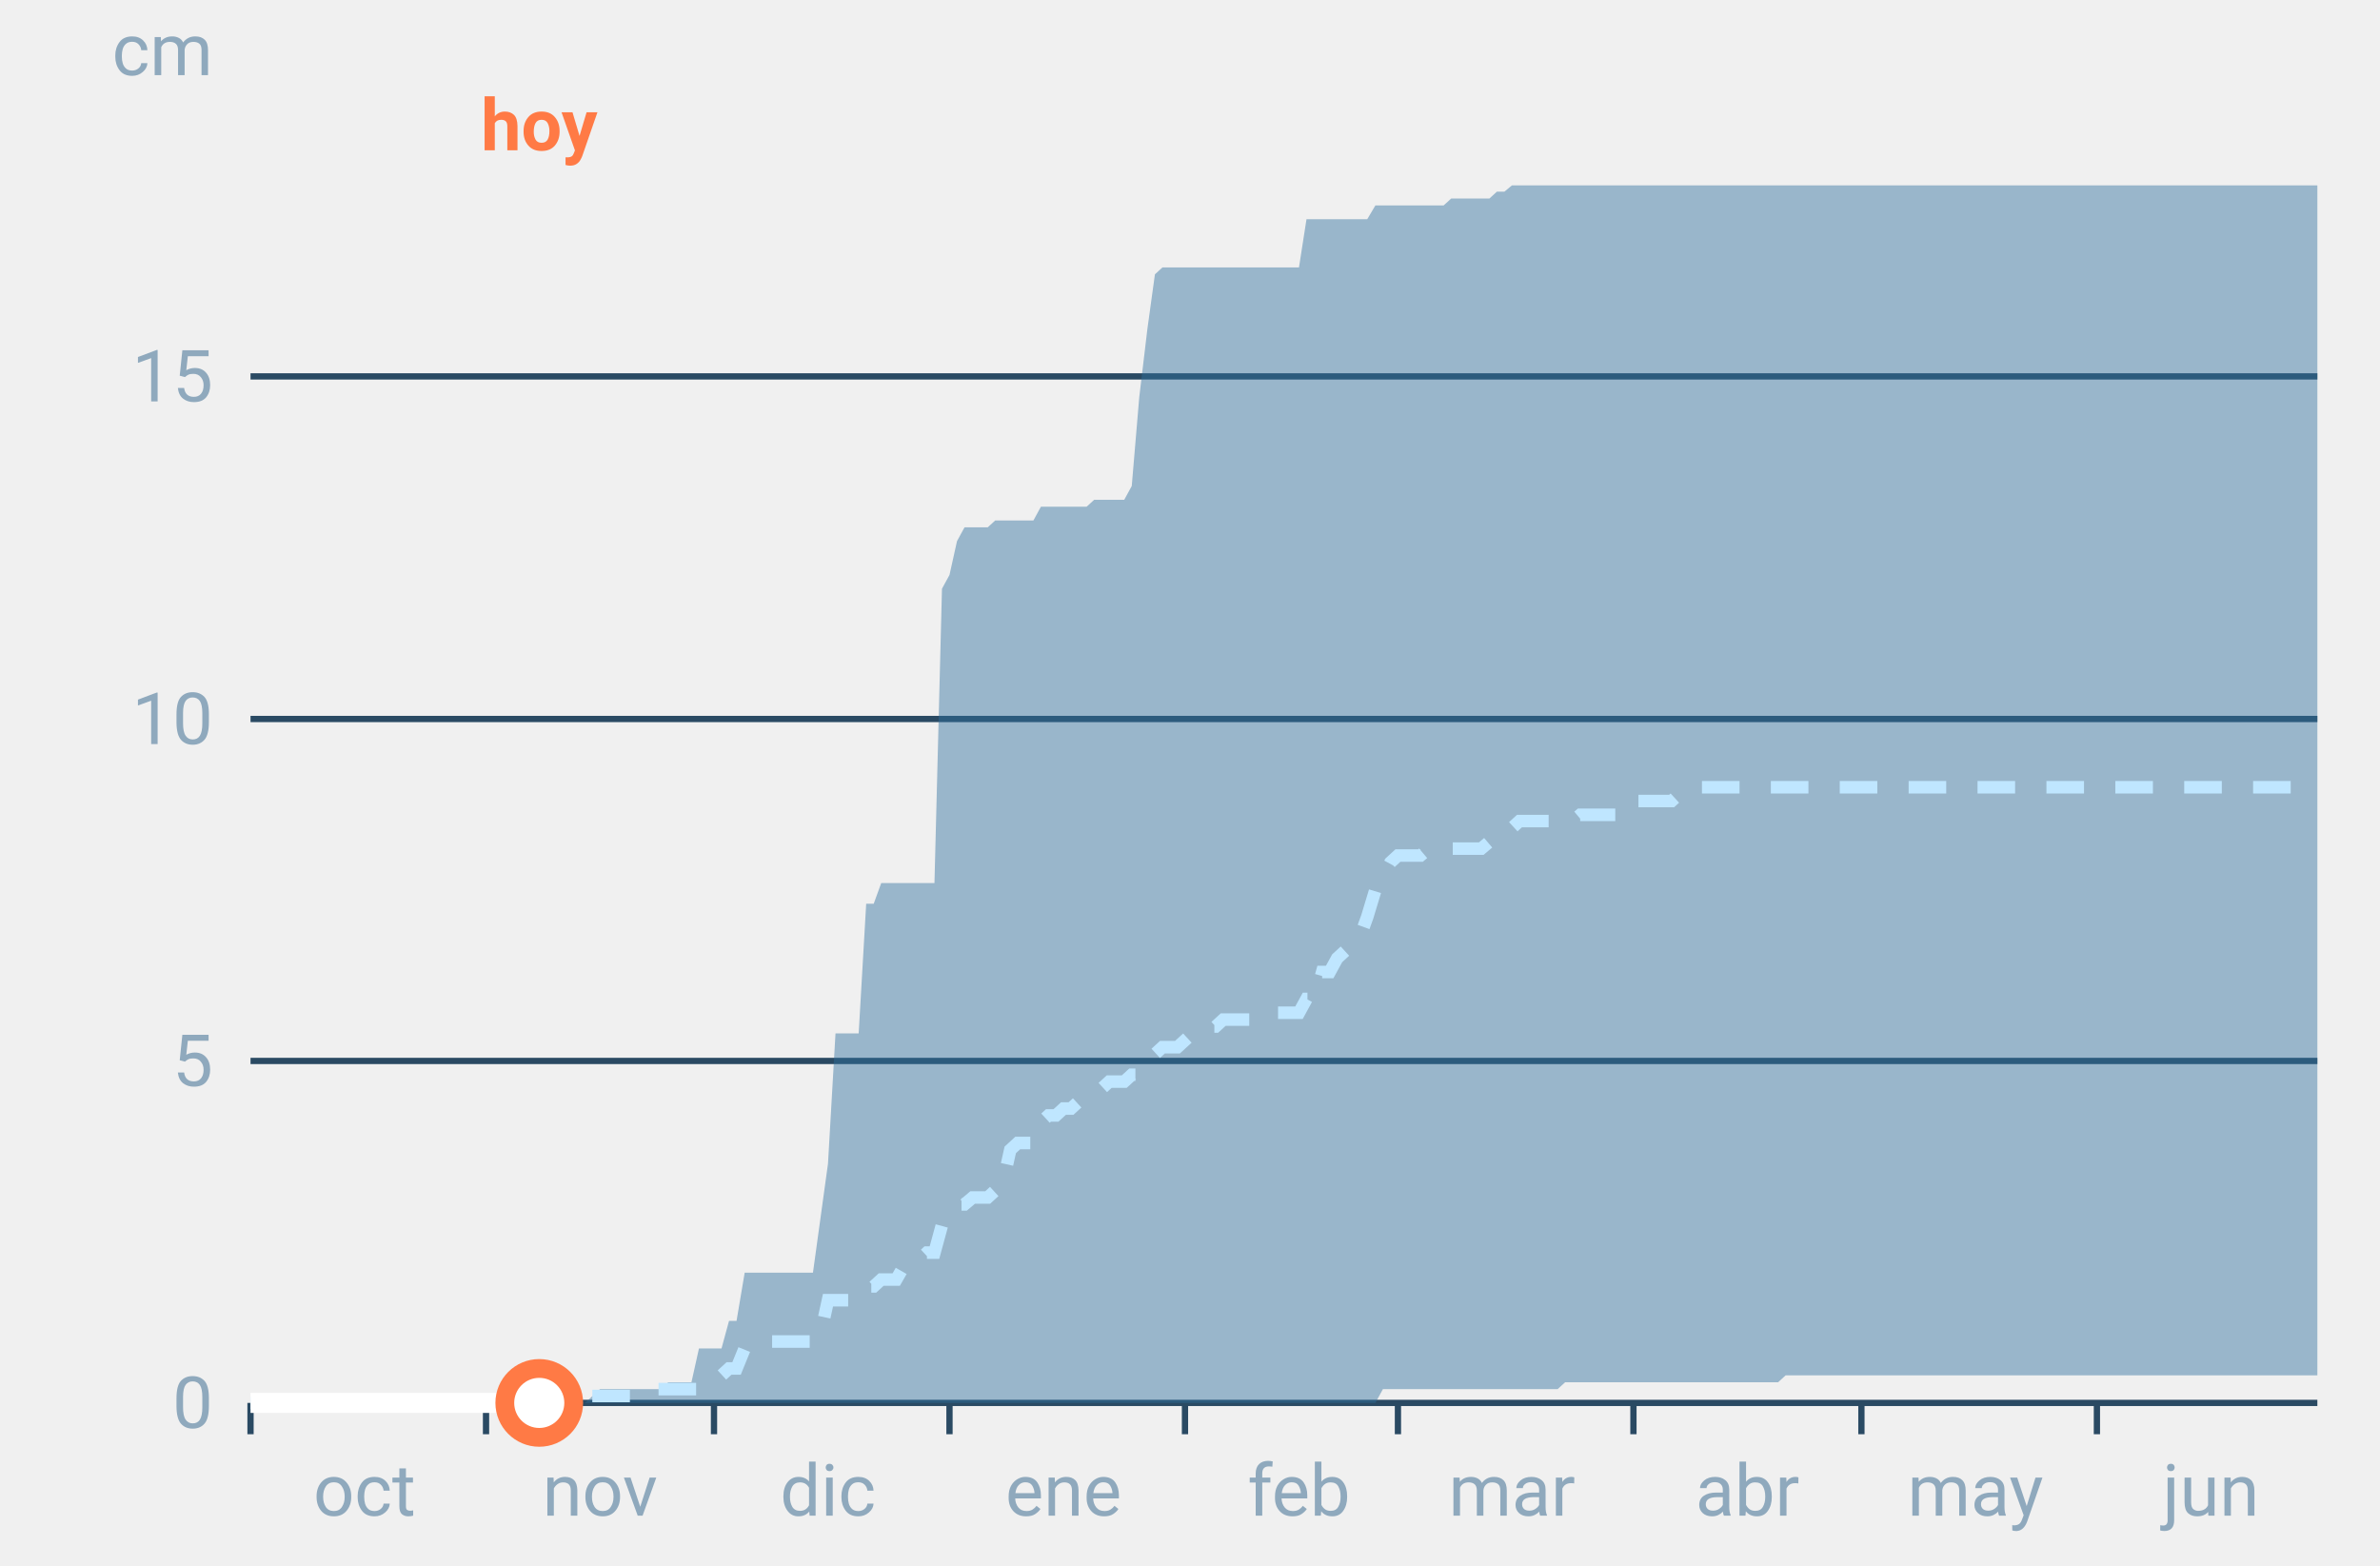
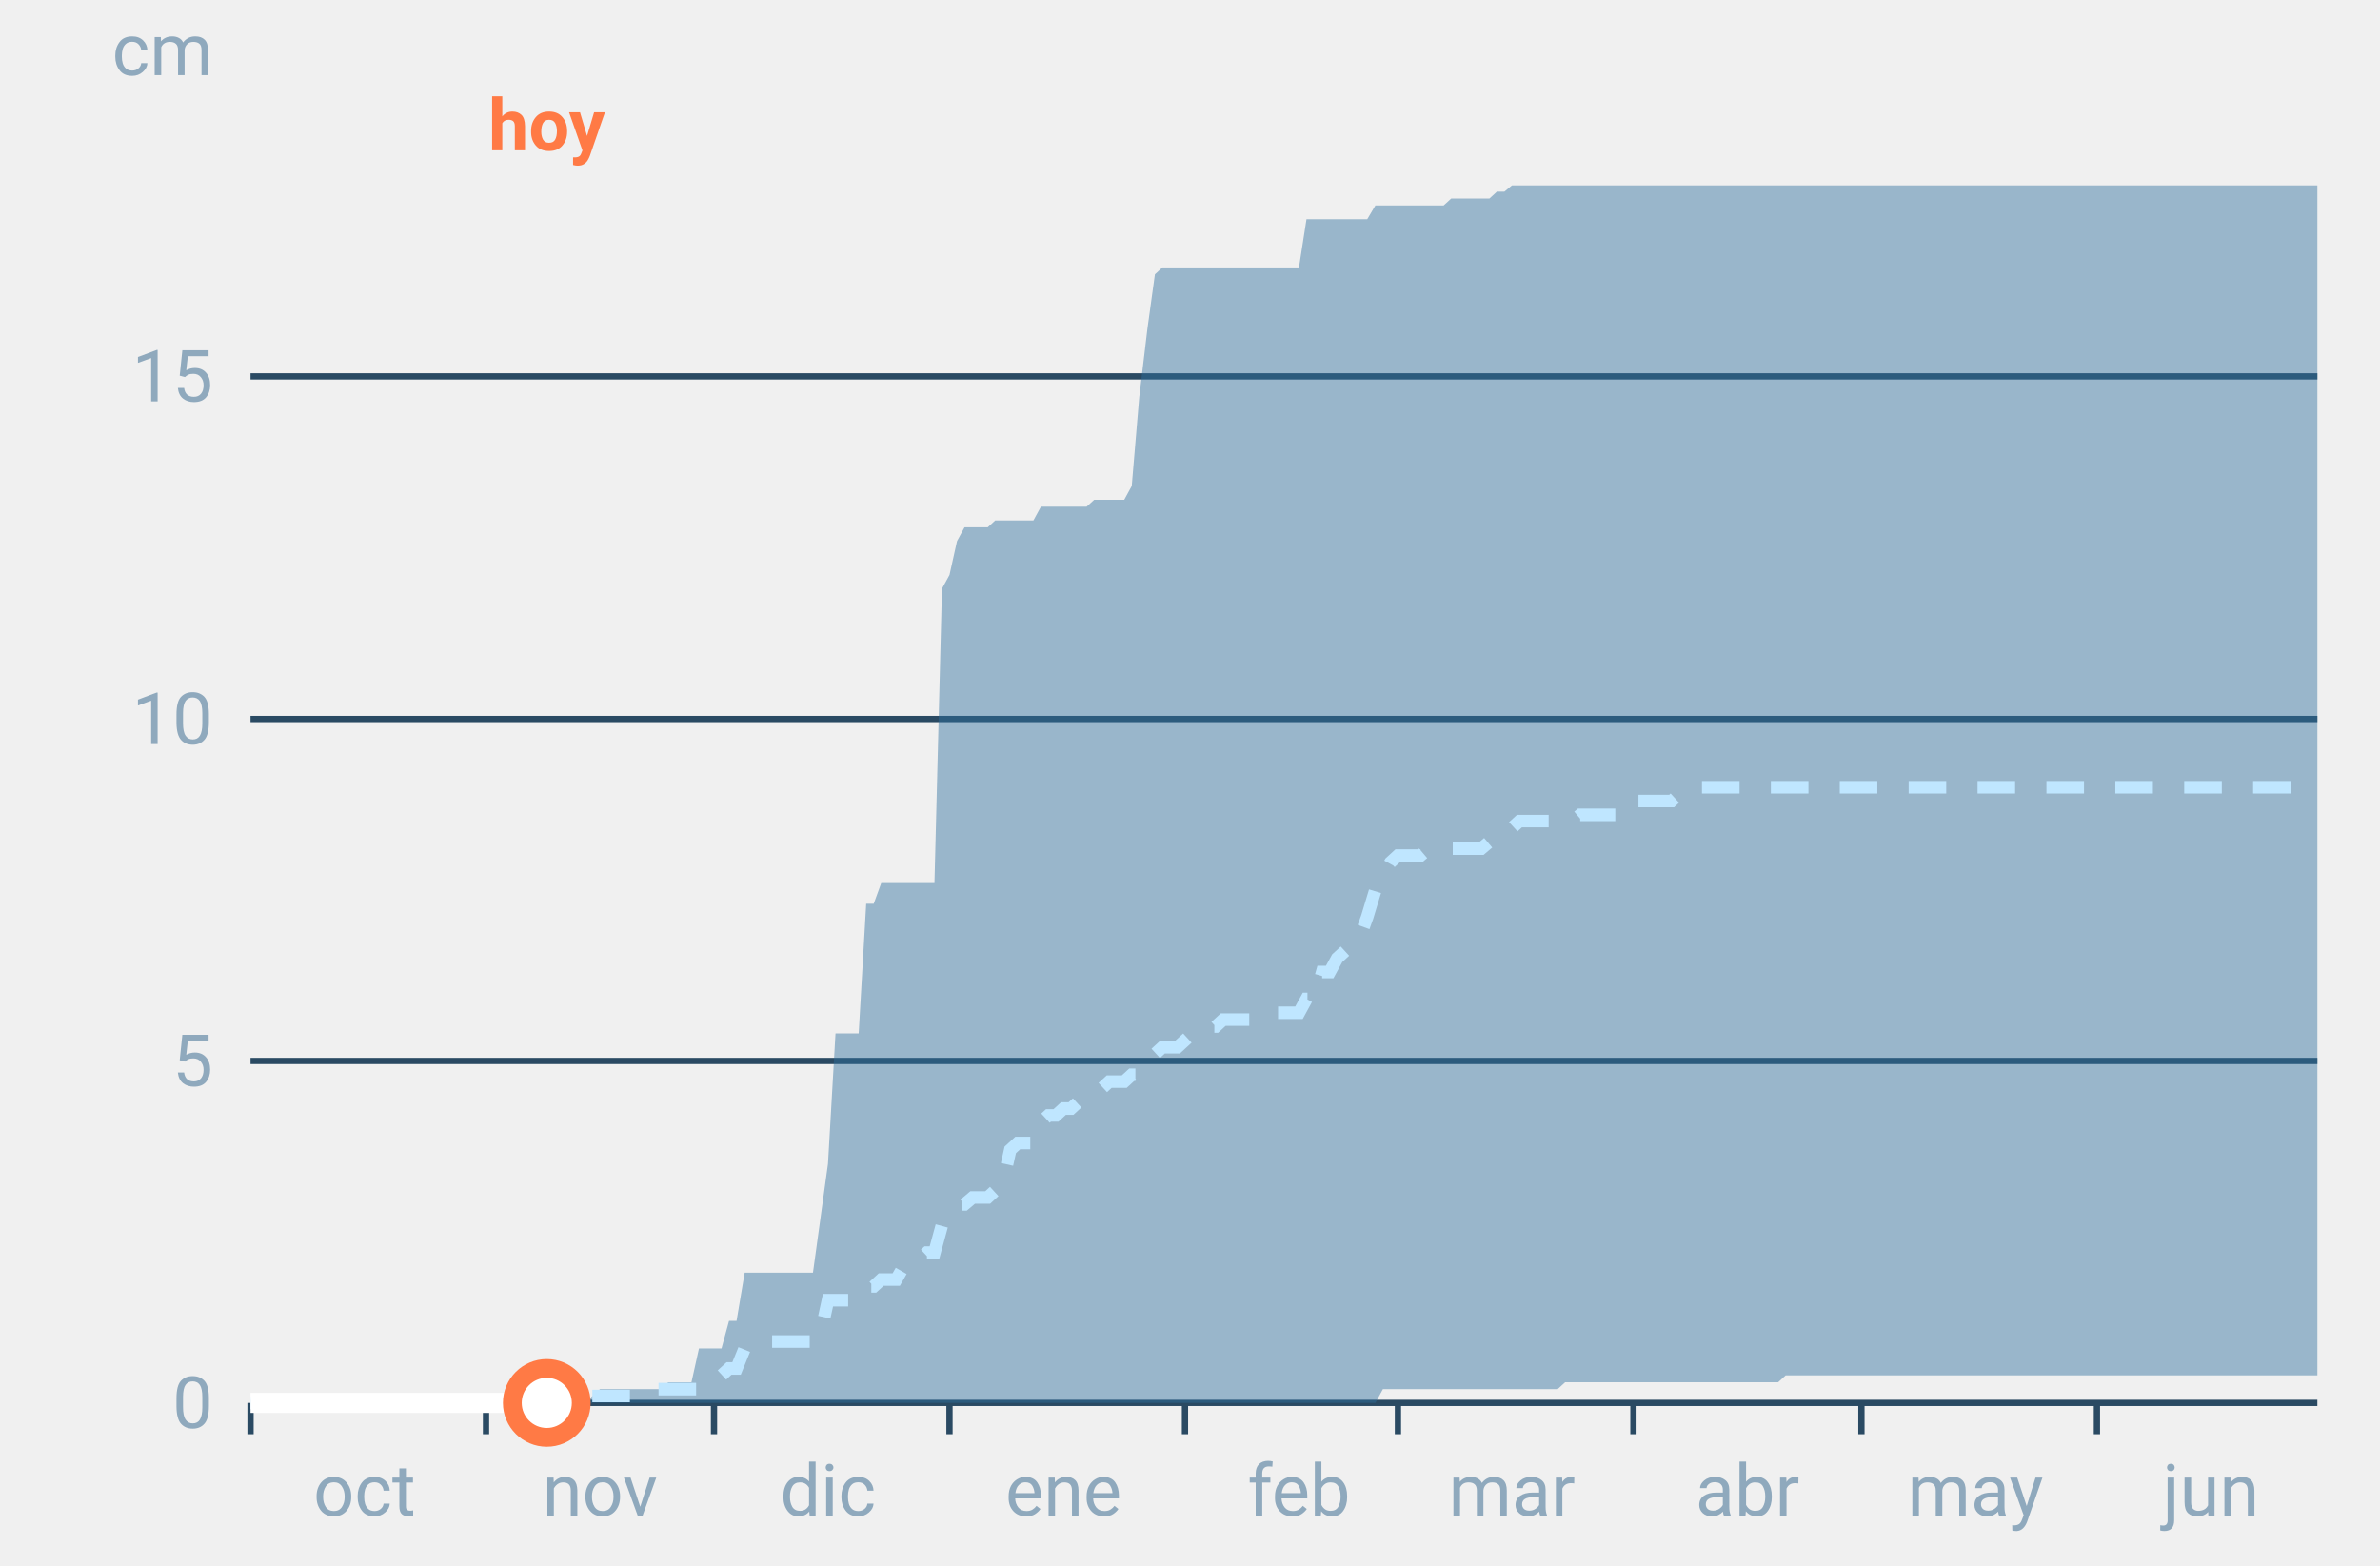
<svg xmlns="http://www.w3.org/2000/svg" font-family="-apple-system,BlinkMacSystemFont,Segoe UI,Roboto,Helvetica,Arial,sans-serif" viewBox="0 0 380 250" role="img" aria-labelledby="cgnv-ac-m" class="cgnv-svg">
  <line x1="40" x2="370" y1="224.0" y2="224.0" stroke="#2a4a63" />
  <text x="34" y="228.0" font-size="11.5" text-anchor="end" fill="#8fa9bd">0</text>
  <line x1="40" x2="370" y1="169.4" y2="169.4" stroke="#2a4a63" />
  <text x="34" y="173.4" font-size="11.5" text-anchor="end" fill="#8fa9bd">5</text>
  <line x1="40" x2="370" y1="114.8" y2="114.8" stroke="#2a4a63" />
  <text x="34" y="118.8" font-size="11.5" text-anchor="end" fill="#8fa9bd">10</text>
  <line x1="40" x2="370" y1="60.1" y2="60.1" stroke="#2a4a63" />
  <text x="34" y="64.1" font-size="11.5" text-anchor="end" fill="#8fa9bd">15</text>
  <text x="34" y="12" font-size="11.5" text-anchor="end" fill="#8fa9bd">cm</text>
  <line x1="40.0" x2="40.0" y1="224" y2="229" stroke="#2a4a63" />
  <text x="58.2" y="242" font-size="11.5" text-anchor="middle" fill="#8fa9bd">oct</text>
  <line x1="77.6" x2="77.6" y1="224" y2="229" stroke="#2a4a63" />
  <text x="95.8" y="242" font-size="11.5" text-anchor="middle" fill="#8fa9bd">nov</text>
  <line x1="114.0" x2="114.0" y1="224" y2="229" stroke="#2a4a63" />
  <text x="132.2" y="242" font-size="11.5" text-anchor="middle" fill="#8fa9bd">dic</text>
  <line x1="151.6" x2="151.6" y1="224" y2="229" stroke="#2a4a63" />
  <text x="169.8" y="242" font-size="11.5" text-anchor="middle" fill="#8fa9bd">ene</text>
  <line x1="189.2" x2="189.2" y1="224" y2="229" stroke="#2a4a63" />
  <text x="207.4" y="242" font-size="11.5" text-anchor="middle" fill="#8fa9bd">feb</text>
  <line x1="223.2" x2="223.2" y1="224" y2="229" stroke="#2a4a63" />
  <text x="241.4" y="242" font-size="11.5" text-anchor="middle" fill="#8fa9bd">mar</text>
  <line x1="260.8" x2="260.8" y1="224" y2="229" stroke="#2a4a63" />
  <text x="279.0" y="242" font-size="11.5" text-anchor="middle" fill="#8fa9bd">abr</text>
  <line x1="297.2" x2="297.2" y1="224" y2="229" stroke="#2a4a63" />
  <text x="315.4" y="242" font-size="11.5" text-anchor="middle" fill="#8fa9bd">may</text>
  <line x1="334.8" x2="334.8" y1="224" y2="229" stroke="#2a4a63" />
  <text x="353.0" y="242" font-size="11.5" text-anchor="middle" fill="#8fa9bd">jun</text>
  <polygon points="40.0,224.0 41.2,224.0 42.4,224.0 43.6,224.0 44.9,224.0 46.1,224.0 47.3,224.0 48.5,224.0 49.7,224.0 50.9,224.0 52.1,224.0 53.3,224.0 54.6,224.0 55.8,224.0 57.0,224.0 58.2,224.0 59.4,224.0 60.6,224.0 61.8,224.0 63.1,224.0 64.3,224.0 65.5,224.0 66.7,224.0 67.9,224.0 69.1,224.0 70.3,224.0 71.5,224.0 72.8,224.0 74.0,224.0 75.2,224.0 76.4,224.0 77.6,224.0 78.8,224.0 80.0,224.0 81.2,224.0 82.5,224.0 83.7,224.0 84.9,224.0 86.1,224.0 87.3,224.0 88.5,224.0 89.7,224.0 91.0,224.0 92.2,224.0 93.4,224.0 94.6,222.9 95.8,221.8 97.0,221.8 98.2,221.8 99.4,221.8 100.7,221.8 101.9,221.8 103.1,221.8 104.3,221.8 105.5,221.8 106.7,220.7 107.9,220.7 109.2,220.7 110.4,220.7 111.6,215.3 112.8,215.3 114.0,215.3 115.2,215.3 116.4,210.9 117.6,210.9 118.9,203.2 120.1,203.2 121.3,203.2 122.5,203.2 123.7,203.2 124.9,203.2 126.1,203.2 127.4,203.2 128.6,203.2 129.8,203.2 131.0,194.5 132.2,185.8 133.4,165.0 134.6,165.0 135.8,165.0 137.1,165.0 138.3,144.3 139.5,144.3 140.7,141.0 141.9,141.0 143.1,141.0 144.3,141.0 145.6,141.0 146.8,141.0 148.0,141.0 149.2,141.0 150.4,94.0 151.6,91.8 152.8,86.4 154.0,84.2 155.3,84.2 156.5,84.2 157.7,84.2 158.9,83.1 160.1,83.1 161.3,83.1 162.5,83.1 163.8,83.1 165.0,83.1 166.2,80.9 167.4,80.9 168.6,80.9 169.8,80.9 171.0,80.9 172.2,80.9 173.5,80.9 174.7,79.8 175.9,79.8 177.1,79.8 178.3,79.8 179.5,79.8 180.7,77.6 181.9,63.4 183.2,52.5 184.4,43.8 185.6,42.7 186.8,42.7 188.0,42.7 189.2,42.7 190.4,42.7 191.7,42.7 192.9,42.7 194.1,42.7 195.3,42.7 196.5,42.7 197.7,42.7 198.9,42.7 200.1,42.7 201.4,42.7 202.6,42.7 203.8,42.7 205.0,42.7 206.2,42.7 207.4,42.7 208.6,35.0 209.9,35.0 211.1,35.0 212.3,35.0 213.5,35.0 214.7,35.0 215.9,35.0 217.1,35.0 218.3,35.0 219.6,32.8 220.8,32.8 222.0,32.8 223.2,32.8 224.4,32.8 225.6,32.8 226.8,32.8 228.1,32.8 229.3,32.8 230.5,32.8 231.7,31.7 232.9,31.7 234.1,31.7 235.3,31.7 236.5,31.7 237.8,31.7 239.0,30.6 240.2,30.6 241.4,29.6 242.6,29.6 243.8,29.6 245.0,29.6 246.2,29.6 247.5,29.6 248.7,29.6 249.9,29.6 251.1,29.6 252.3,29.6 253.5,29.6 254.7,29.6 256.0,29.6 257.2,29.6 258.4,29.6 259.6,29.6 260.8,29.6 262.0,29.6 263.2,29.6 264.4,29.6 265.7,29.6 266.9,29.6 268.1,29.6 269.3,29.6 270.5,29.6 271.7,29.6 272.9,29.6 274.2,29.6 275.4,29.6 276.6,29.6 277.8,29.6 279.0,29.6 280.2,29.6 281.4,29.6 282.6,29.6 283.9,29.6 285.1,29.6 286.3,29.6 287.5,29.6 288.7,29.6 289.9,29.6 291.1,29.6 292.4,29.6 293.6,29.6 294.8,29.6 296.0,29.6 297.2,29.6 298.4,29.6 299.6,29.6 300.8,29.6 302.1,29.6 303.3,29.6 304.5,29.6 305.7,29.6 306.9,29.6 308.1,29.6 309.3,29.6 310.6,29.6 311.8,29.6 313.0,29.6 314.2,29.6 315.4,29.6 316.6,29.6 317.8,29.6 319.0,29.6 320.3,29.6 321.5,29.6 322.7,29.6 323.9,29.6 325.1,29.6 326.3,29.6 327.5,29.6 328.8,29.6 330.0,29.6 331.2,29.6 332.4,29.6 333.6,29.6 334.8,29.6 336.0,29.6 337.2,29.6 338.5,29.6 339.7,29.6 340.9,29.6 342.1,29.6 343.3,29.6 344.5,29.6 345.7,29.6 346.9,29.6 348.2,29.6 349.4,29.6 350.6,29.6 351.8,29.6 353.0,29.6 354.2,29.6 355.4,29.6 356.7,29.6 357.9,29.6 359.1,29.6 360.3,29.6 361.5,29.6 362.7,29.6 363.9,29.6 365.1,29.6 366.4,29.6 367.6,29.6 368.8,29.6 370.0,29.6 370.0,219.6 368.8,219.6 367.6,219.6 366.4,219.6 365.1,219.6 363.9,219.6 362.7,219.6 361.5,219.6 360.3,219.6 359.1,219.6 357.9,219.6 356.7,219.6 355.4,219.6 354.2,219.6 353.0,219.6 351.8,219.6 350.6,219.6 349.4,219.6 348.2,219.6 346.9,219.6 345.7,219.6 344.5,219.6 343.3,219.6 342.1,219.6 340.9,219.6 339.7,219.6 338.5,219.6 337.2,219.6 336.0,219.6 334.8,219.6 333.6,219.6 332.4,219.6 331.2,219.6 330.0,219.6 328.8,219.6 327.5,219.6 326.3,219.6 325.1,219.6 323.9,219.6 322.7,219.6 321.5,219.6 320.3,219.6 319.0,219.6 317.8,219.6 316.6,219.6 315.4,219.6 314.2,219.6 313.0,219.6 311.8,219.6 310.6,219.6 309.3,219.6 308.1,219.6 306.9,219.6 305.7,219.6 304.5,219.6 303.3,219.6 302.1,219.6 300.8,219.6 299.6,219.6 298.4,219.6 297.2,219.6 296.0,219.6 294.8,219.6 293.6,219.6 292.4,219.6 291.1,219.6 289.9,219.6 288.7,219.6 287.5,219.6 286.3,219.6 285.1,219.6 283.9,220.7 282.6,220.7 281.4,220.7 280.2,220.7 279.0,220.7 277.8,220.7 276.6,220.7 275.4,220.7 274.2,220.7 272.9,220.7 271.7,220.7 270.5,220.7 269.3,220.7 268.1,220.7 266.9,220.7 265.7,220.7 264.4,220.7 263.2,220.7 262.0,220.7 260.8,220.7 259.6,220.7 258.4,220.7 257.2,220.7 256.0,220.7 254.7,220.7 253.5,220.7 252.3,220.7 251.1,220.7 249.9,220.7 248.7,221.8 247.5,221.8 246.2,221.8 245.0,221.8 243.8,221.8 242.6,221.8 241.4,221.8 240.2,221.8 239.0,221.8 237.8,221.8 236.5,221.8 235.3,221.8 234.1,221.8 232.9,221.8 231.7,221.8 230.5,221.8 229.3,221.8 228.1,221.8 226.8,221.8 225.6,221.8 224.4,221.8 223.2,221.8 222.0,221.8 220.8,221.8 219.6,224.0 218.3,224.0 217.1,224.0 215.9,224.0 214.7,224.0 213.5,224.0 212.3,224.0 211.1,224.0 209.9,224.0 208.6,224.0 207.4,224.0 206.2,224.0 205.0,224.0 203.8,224.0 202.6,224.0 201.4,224.0 200.1,224.0 198.9,224.0 197.7,224.0 196.5,224.0 195.3,224.0 194.1,224.0 192.9,224.0 191.7,224.0 190.4,224.0 189.2,224.0 188.0,224.0 186.8,224.0 185.6,224.0 184.4,224.0 183.2,224.0 181.9,224.0 180.7,224.0 179.5,224.0 178.3,224.0 177.1,224.0 175.9,224.0 174.7,224.0 173.5,224.0 172.2,224.0 171.0,224.0 169.8,224.0 168.6,224.0 167.4,224.0 166.2,224.0 165.0,224.0 163.8,224.0 162.5,224.0 161.3,224.0 160.1,224.0 158.9,224.0 157.7,224.0 156.5,224.0 155.3,224.0 154.0,224.0 152.8,224.0 151.6,224.0 150.4,224.0 149.2,224.0 148.0,224.0 146.8,224.0 145.6,224.0 144.3,224.0 143.1,224.0 141.9,224.0 140.7,224.0 139.5,224.0 138.3,224.0 137.1,224.0 135.8,224.0 134.6,224.0 133.4,224.0 132.2,224.0 131.0,224.0 129.8,224.0 128.6,224.0 127.4,224.0 126.1,224.0 124.9,224.0 123.7,224.0 122.5,224.0 121.3,224.0 120.1,224.0 118.9,224.0 117.6,224.0 116.4,224.0 115.2,224.0 114.0,224.0 112.8,224.0 111.6,224.0 110.4,224.0 109.2,224.0 107.9,224.0 106.7,224.0 105.5,224.0 104.3,224.0 103.1,224.0 101.9,224.0 100.7,224.0 99.4,224.0 98.2,224.0 97.0,224.0 95.8,224.0 94.6,224.0 93.4,224.0 92.2,224.0 91.0,224.0 89.7,224.0 88.5,224.0 87.3,224.0 86.1,224.0 84.9,224.0 83.7,224.0 82.5,224.0 81.2,224.0 80.0,224.0 78.8,224.0 77.6,224.0 76.4,224.0 75.2,224.0 74.0,224.0 72.8,224.0 71.5,224.0 70.3,224.0 69.1,224.0 67.9,224.0 66.7,224.0 65.5,224.0 64.3,224.0 63.1,224.0 61.8,224.0 60.6,224.0 59.4,224.0 58.2,224.0 57.0,224.0 55.8,224.0 54.6,224.0 53.3,224.0 52.1,224.0 50.9,224.0 49.7,224.0 48.5,224.0 47.3,224.0 46.1,224.0 44.9,224.0 43.6,224.0 42.4,224.0 41.2,224.0 40.0,224.0" fill="#2f6f9f" fill-opacity=".45" />
  <polyline points="40.0,224.0 41.2,224.0 42.4,224.0 43.6,224.0 44.9,224.0 46.1,224.0 47.3,224.0 48.5,224.0 49.7,224.0 50.9,224.0 52.1,224.0 53.3,224.0 54.6,224.0 55.8,224.0 57.0,224.0 58.2,224.0 59.4,224.0 60.6,224.0 61.8,224.0 63.1,224.0 64.3,224.0 65.5,224.0 66.7,224.0 67.9,224.0 69.1,224.0 70.3,224.0 71.5,224.0 72.8,224.0 74.0,224.0 75.2,224.0 76.4,224.0 77.6,224.0 78.8,224.0 80.0,224.0 81.2,224.0 82.5,224.0 83.7,224.0 84.9,224.0 86.1,224.0 87.3,224.0 88.5,224.0 89.7,224.0 91.0,224.0 92.2,224.0 93.4,222.9 94.6,222.9 95.8,222.9 97.0,222.9 98.2,222.9 99.4,222.9 100.7,222.9 101.9,222.9 103.1,221.8 104.3,221.8 105.5,221.8 106.7,221.8 107.9,221.8 109.2,221.8 110.4,221.8 111.6,221.8 112.8,220.7 114.0,220.7 115.2,219.6 116.4,218.5 117.6,218.5 118.9,215.3 120.1,214.2 121.3,214.2 122.5,214.2 123.7,214.2 124.9,214.2 126.1,214.2 127.4,214.2 128.6,214.2 129.8,214.2 131.0,213.1 132.2,207.6 133.4,207.6 134.6,207.6 135.8,207.6 137.1,207.6 138.3,205.4 139.5,205.4 140.7,204.3 141.9,204.3 143.1,204.3 144.3,202.2 145.6,202.2 146.8,201.1 148.0,200.0 149.2,200.0 150.4,195.6 151.6,193.4 152.8,192.3 154.0,192.3 155.3,191.2 156.5,191.2 157.7,191.2 158.9,190.1 160.1,189.0 161.3,183.6 162.5,182.5 163.8,182.5 165.0,182.5 166.2,179.2 167.4,178.1 168.6,178.1 169.8,177.0 171.0,177.0 172.2,175.9 173.5,174.8 174.7,174.8 175.9,173.8 177.1,172.7 178.3,172.7 179.5,172.7 180.7,171.6 181.9,171.6 183.2,170.5 184.4,168.3 185.6,167.2 186.8,167.2 188.0,167.2 189.2,166.1 190.4,165.0 191.7,163.9 192.9,163.9 194.1,163.9 195.3,162.8 196.5,162.8 197.7,162.8 198.9,162.8 200.1,162.8 201.4,161.7 202.6,161.7 203.8,161.7 205.0,161.7 206.2,161.7 207.4,161.7 208.6,159.5 209.9,159.5 211.1,155.2 212.3,155.2 213.5,153.0 214.7,151.9 215.9,150.8 217.1,149.7 218.3,146.4 219.6,142.1 220.8,139.9 222.0,137.7 223.2,136.6 224.4,136.6 225.6,136.6 226.8,136.6 228.1,135.5 229.3,135.5 230.5,135.5 231.7,135.5 232.9,135.5 234.1,135.5 235.3,135.5 236.5,135.5 237.8,134.4 239.0,133.3 240.2,133.3 241.4,132.2 242.6,131.1 243.8,131.1 245.0,131.1 246.2,131.1 247.5,131.1 248.7,131.1 249.9,131.1 251.1,131.1 252.3,130.1 253.5,130.1 254.7,130.1 256.0,130.1 257.2,130.1 258.4,130.1 259.6,127.9 260.8,127.9 262.0,127.9 263.2,127.9 264.4,127.9 265.7,127.9 266.9,127.9 268.1,126.8 269.3,126.8 270.5,125.7 271.7,125.7 272.9,125.7 274.2,125.7 275.4,125.7 276.6,125.7 277.8,125.7 279.0,125.7 280.2,125.7 281.4,125.7 282.6,125.7 283.9,125.7 285.1,125.7 286.3,125.7 287.5,125.7 288.7,125.7 289.9,125.7 291.1,125.7 292.4,125.7 293.6,125.7 294.8,125.7 296.0,125.7 297.2,125.7 298.4,125.7 299.6,125.7 300.8,125.7 302.1,125.7 303.3,125.7 304.5,125.7 305.7,125.7 306.9,125.7 308.1,125.7 309.3,125.7 310.6,125.7 311.8,125.7 313.0,125.7 314.2,125.7 315.4,125.7 316.6,125.7 317.8,125.7 319.0,125.7 320.3,125.7 321.5,125.7 322.7,125.7 323.9,125.7 325.1,125.7 326.3,125.7 327.5,125.7 328.8,125.7 330.0,125.7 331.2,125.7 332.4,125.7 333.6,125.7 334.8,125.7 336.0,125.7 337.2,125.7 338.5,125.7 339.7,125.7 340.9,125.7 342.1,125.7 343.3,125.7 344.5,125.7 345.7,125.7 346.9,125.7 348.2,125.7 349.4,125.7 350.6,125.7 351.8,125.7 353.0,125.7 354.2,125.7 355.4,125.7 356.7,125.7 357.9,125.7 359.1,125.7 360.3,125.7 361.5,125.7 362.7,125.7 363.9,125.7 365.1,125.7 366.4,125.7 367.6,125.7 368.8,125.7 370.0,125.7" fill="none" stroke="#bfe6ff" stroke-width="2" stroke-dasharray="6 5" />
-   <polyline points="40.0,224.0 41.2,224.0 42.4,224.0 43.6,224.0 44.9,224.0 46.1,224.0 47.3,224.0 48.5,224.0 49.7,224.0 50.9,224.0 52.1,224.0 53.3,224.0 54.6,224.0 55.8,224.0 57.0,224.0 58.2,224.0 59.4,224.0 60.6,224.0 61.8,224.0 63.1,224.0 64.3,224.0 65.5,224.0 66.7,224.0 67.9,224.0 69.1,224.0 70.3,224.0 71.5,224.0 72.8,224.0 74.0,224.0 75.2,224.0 76.4,224.0 77.6,224.0 78.8,224.0 80.0,224.0 81.2,224.0 82.5,224.0 83.7,224.0 84.9,224.0 86.1,224.0" fill="none" stroke="#fff" stroke-width="3.2" stroke-linejoin="round" />
-   <circle cx="86.1" cy="224.0" r="5.5" fill="#fff" stroke="#ff7a45" stroke-width="3" />
-   <text x="86.1" y="24" font-size="11.5" font-weight="700" text-anchor="middle" fill="#ff7a45">hoy</text>
+   <polyline points="40.0,224.0 41.2,224.0 42.4,224.0 43.6,224.0 44.9,224.0 46.1,224.0 47.3,224.0 48.5,224.0 49.7,224.0 50.9,224.0 52.1,224.0 53.3,224.0 54.6,224.0 55.8,224.0 57.0,224.0 58.2,224.0 59.4,224.0 60.6,224.0 61.8,224.0 63.1,224.0 64.3,224.0 65.5,224.0 66.7,224.0 67.9,224.0 69.1,224.0 70.3,224.0 71.5,224.0 72.8,224.0 74.0,224.0 75.2,224.0 76.4,224.0 77.6,224.0 78.8,224.0 80.0,224.0 81.2,224.0 82.5,224.0 83.7,224.0 84.9,224.0 86.1,224.0 87.3,224.0" fill="none" stroke="#fff" stroke-width="3.2" stroke-linejoin="round" />
+   <circle cx="87.3" cy="224.0" r="5.5" fill="#fff" stroke="#ff7a45" stroke-width="3" />
+   <text x="87.3" y="24" font-size="11.5" font-weight="700" text-anchor="middle" fill="#ff7a45">hoy</text>
</svg>
